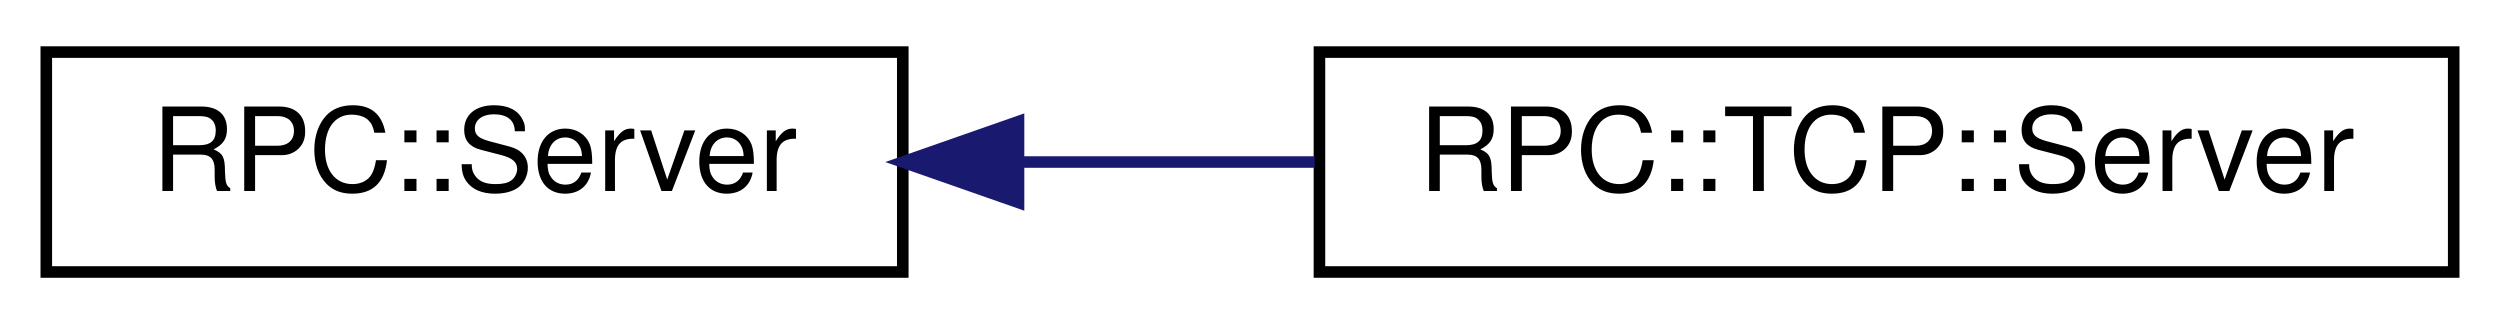
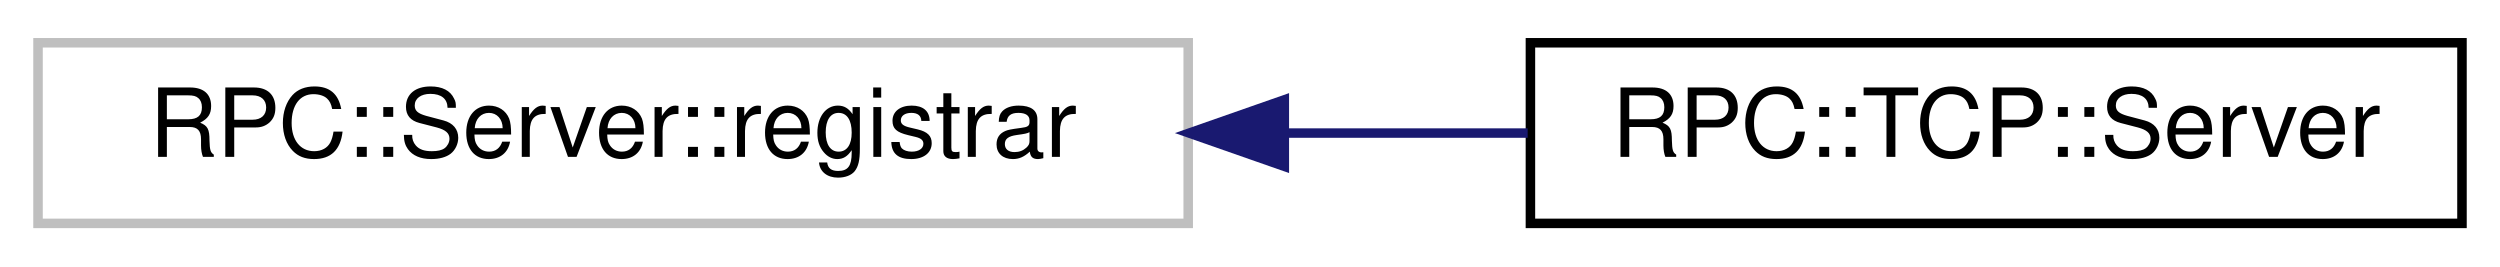
- <svg xmlns="http://www.w3.org/2000/svg" xmlns:xlink="http://www.w3.org/1999/xlink" width="216pt" height="28pt" viewBox="0.00 0.00 216.00 28.00">
+ <svg xmlns="http://www.w3.org/2000/svg" xmlns:xlink="http://www.w3.org/1999/xlink" width="263pt" height="28pt" viewBox="0.00 0.00 263.00 28.00">
  <g id="graph0" class="graph" transform="scale(1 1) rotate(0) translate(4 24)">
    <g id="node1" class="node">
      <g id="a_node1">
-         <a xlink:href="classRPC_1_1Server.html" target="_top" xlink:title=" ">
-           <polygon fill="none" stroke="black" points="0,-0.5 0,-19.5 74,-19.5 74,-0.5 0,-0.5" />
-           <text text-anchor="middle" x="37" y="-7.5" font-family="Helvetica,sans-Serif" font-size="10.00">RPC::Server</text>
+         <a xlink:title=" ">
+           <polygon fill="none" stroke="#bfbfbf" points="0,-0.5 0,-19.5 121,-19.5 121,-0.5 0,-0.5" />
+           <text text-anchor="middle" x="60.5" y="-7.5" font-family="Helvetica,sans-Serif" font-size="10.00">RPC::Server::registrar</text>
        </a>
      </g>
    </g>
    <g id="node2" class="node">
      <g id="a_node2">
        <a xlink:href="classRPC_1_1TCP_1_1Server.html" target="_top" xlink:title=" ">
-           <polygon fill="none" stroke="black" points="110,-0.5 110,-19.5 208,-19.5 208,-0.5 110,-0.5" />
-           <text text-anchor="middle" x="159" y="-7.5" font-family="Helvetica,sans-Serif" font-size="10.00">RPC::TCP::Server</text>
+           <polygon fill="none" stroke="black" points="157,-0.5 157,-19.5 255,-19.5 255,-0.5 157,-0.5" />
+           <text text-anchor="middle" x="206" y="-7.5" font-family="Helvetica,sans-Serif" font-size="10.00">RPC::TCP::Server</text>
        </a>
      </g>
    </g>
    <g id="edge1" class="edge">
-       <path fill="none" stroke="midnightblue" d="M84.27,-10C92.56,-10 101.23,-10 109.59,-10" />
-       <polygon fill="midnightblue" stroke="midnightblue" points="84,-6.5 74,-10 84,-13.5 84,-6.5" />
+       <path fill="none" stroke="midnightblue" d="M131.19,-10C139.83,-10 148.5,-10 156.71,-10" />
+       <polygon fill="midnightblue" stroke="midnightblue" points="131.11,-6.5 121.11,-10 131.11,-13.5 131.11,-6.5" />
    </g>
  </g>
</svg>
